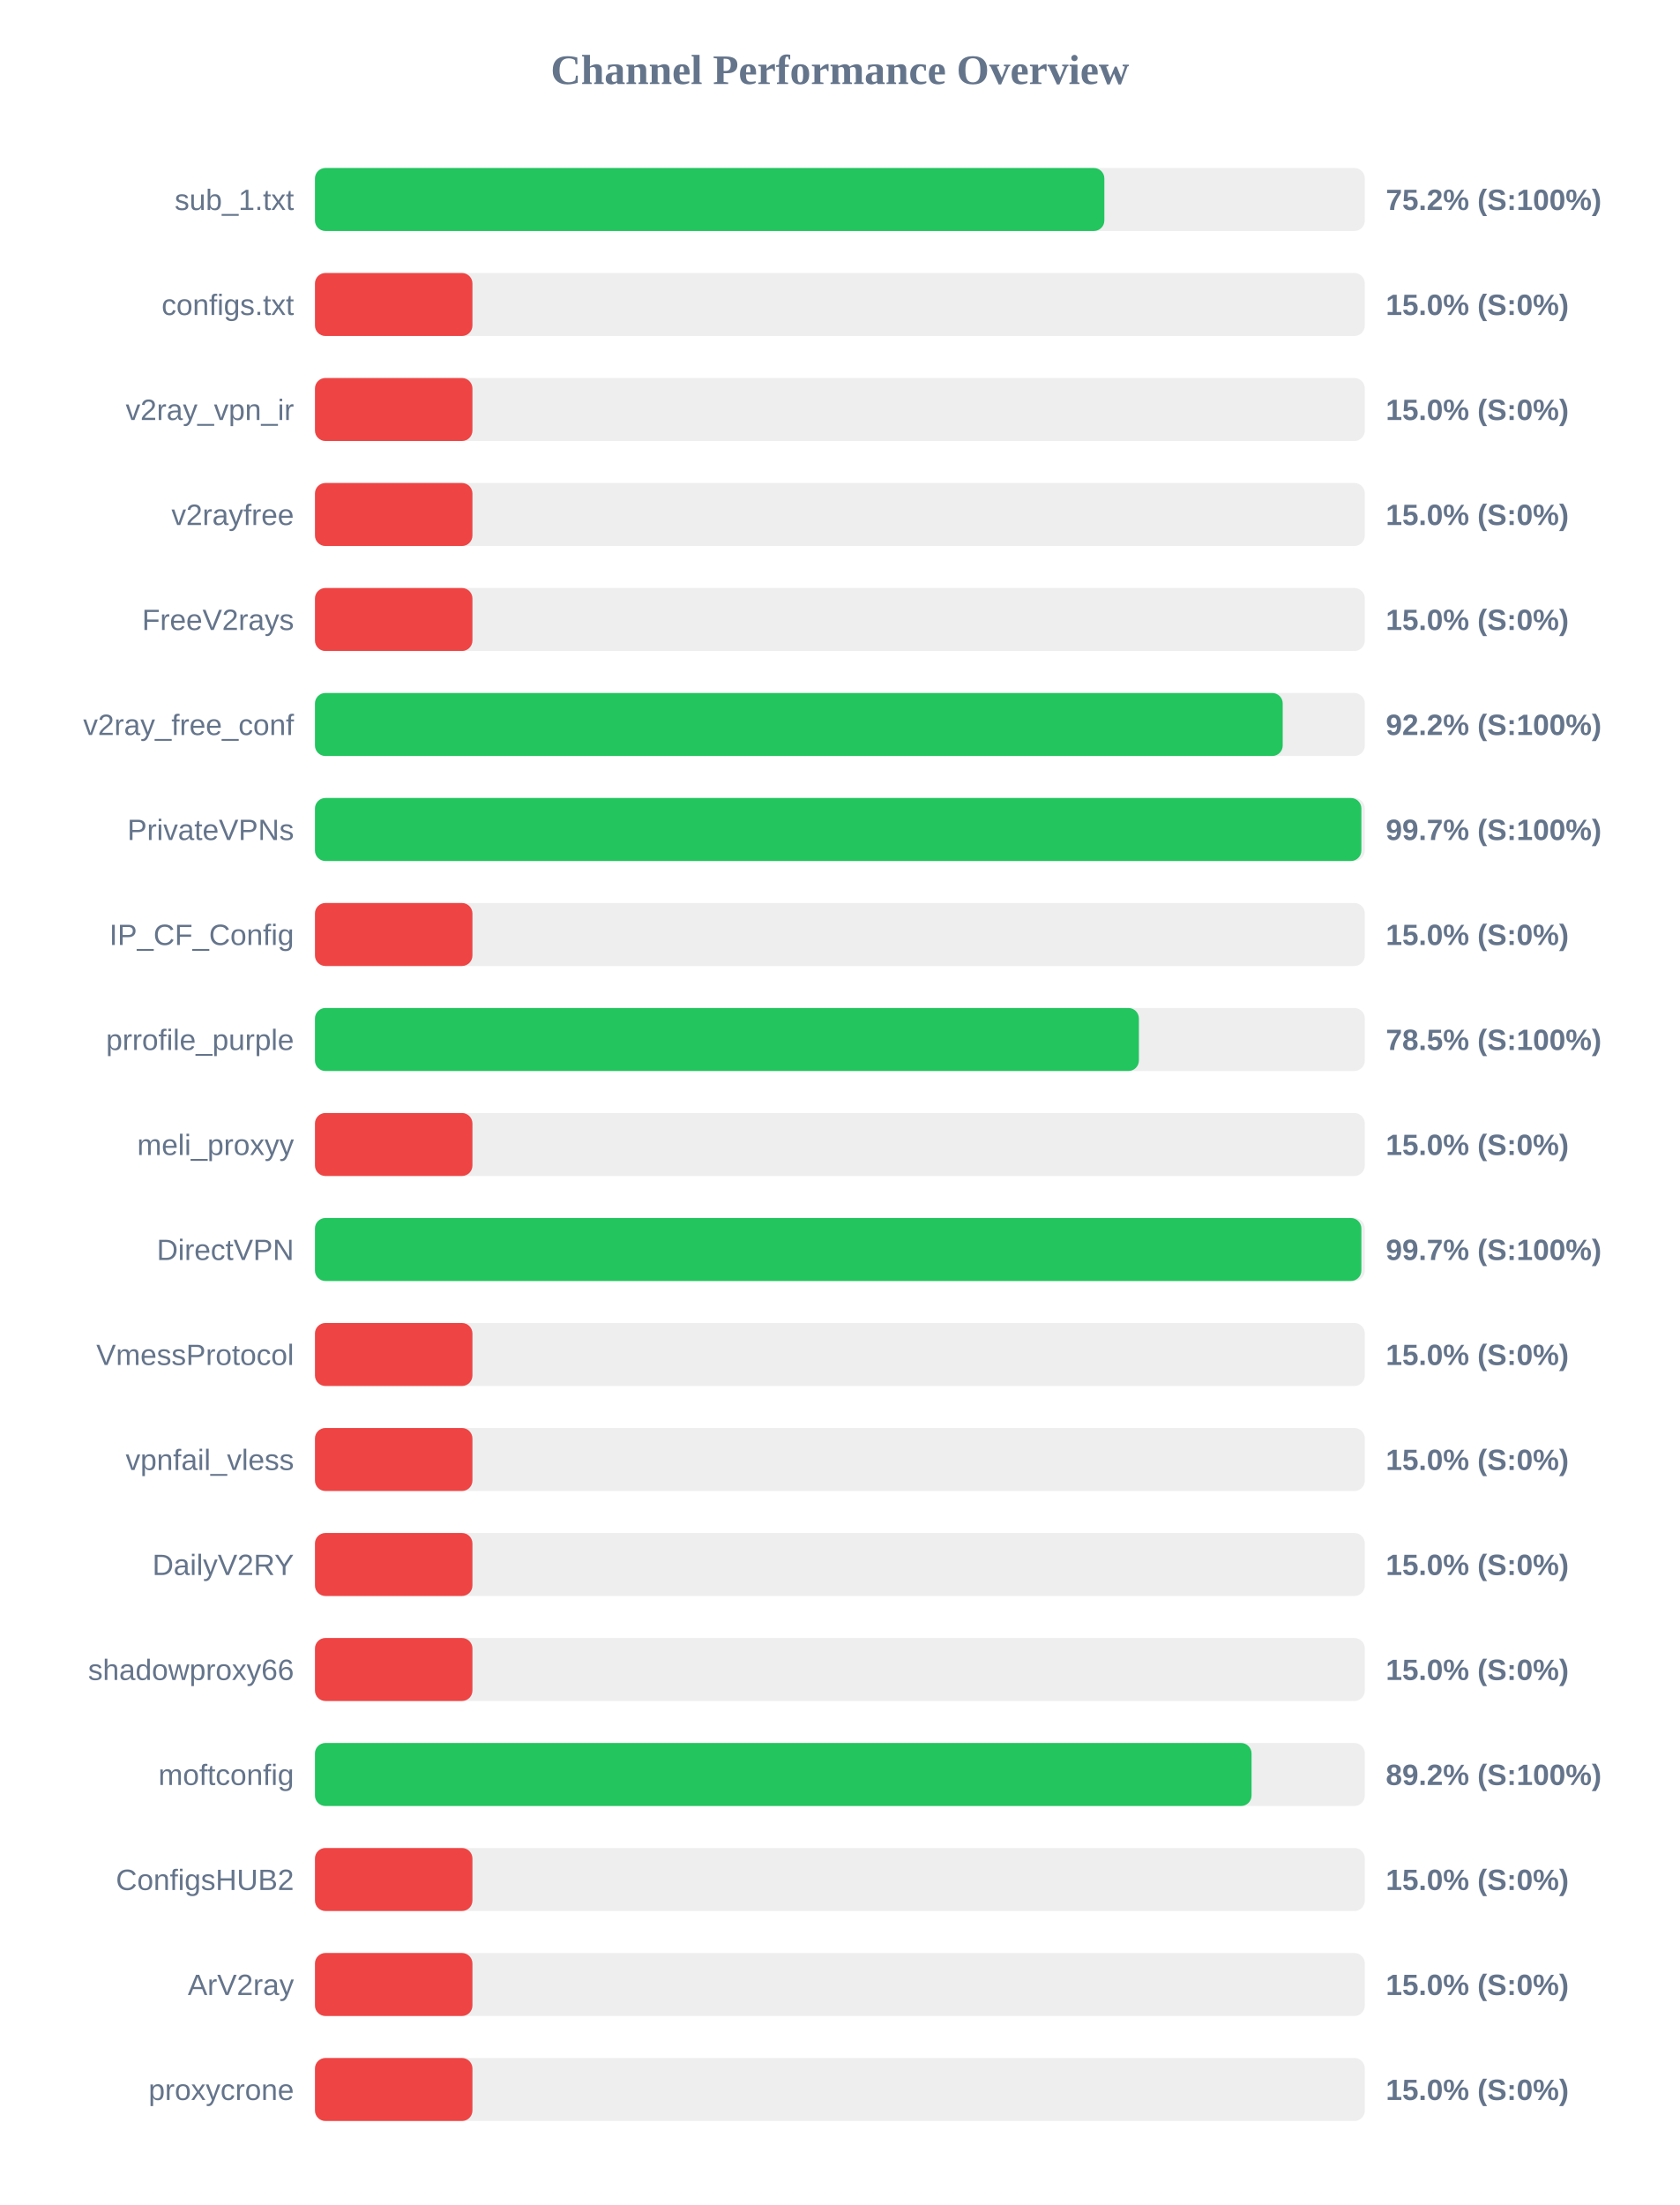
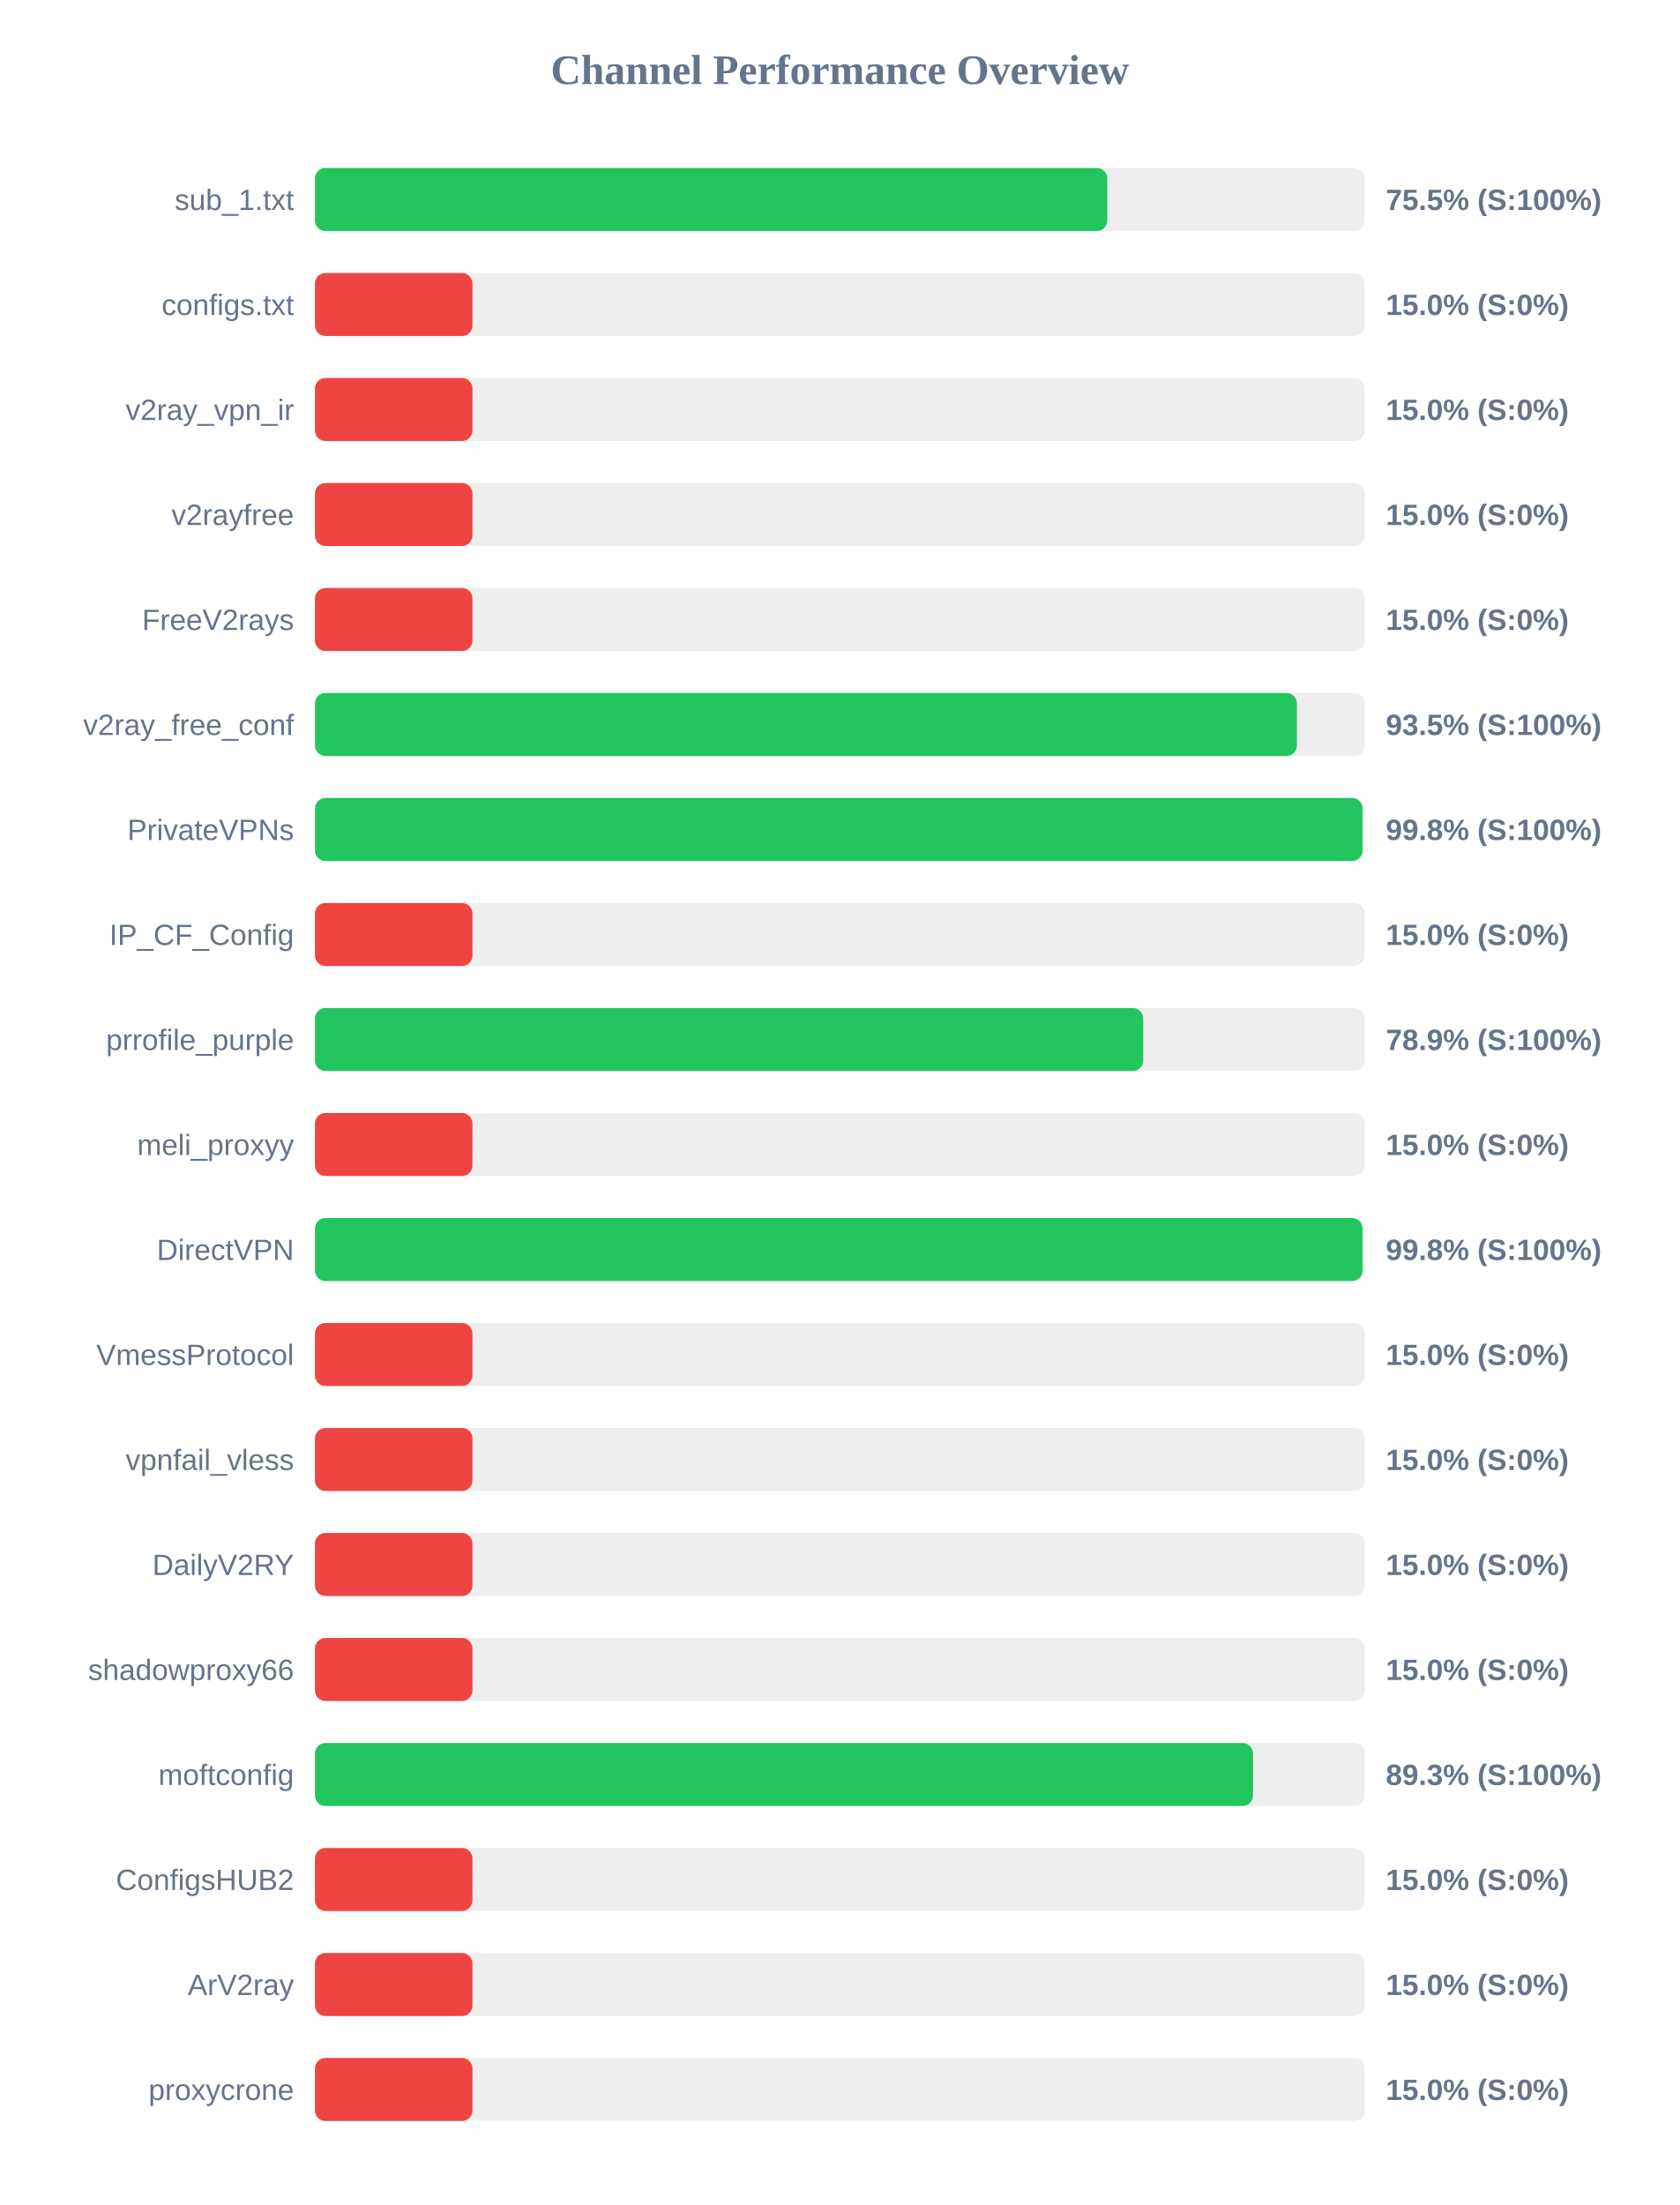
<svg xmlns="http://www.w3.org/2000/svg" width="800" height="1050" version="1.1">
  <style>
        .row { font: 14px Arial; fill: #64748b; }
        .score { font: bold 14px Arial; fill: #64748b; }
    </style>
  <text x="400" y="40" text-anchor="middle" font-size="20px" font-weight="bold" fill="#64748b">Channel Performance Overview</text>
  <rect x="150" y="80" width="500" height="30" fill="#eee" rx="5" />
-   <rect x="150" y="80" width="375.95" height="30" fill="#22c55e" rx="5" />
+   <rect x="150" y="80" width="377.35" height="30" fill="#22c55e" rx="5" />
  <text x="140" y="100" text-anchor="end" class="row">sub_1.txt</text>
-   <text x="660" y="100" text-anchor="start" class="score">75.2% (S:100%)</text>
+   <text x="660" y="100" text-anchor="start" class="score">75.5% (S:100%)</text>
  <rect x="150" y="130" width="500" height="30" fill="#eee" rx="5" />
  <rect x="150" y="130" width="75.0" height="30" fill="#ef4444" rx="5" />
  <text x="140" y="150" text-anchor="end" class="row">configs.txt</text>
  <text x="660" y="150" text-anchor="start" class="score">15.0% (S:0%)</text>
  <rect x="150" y="180" width="500" height="30" fill="#eee" rx="5" />
  <rect x="150" y="180" width="75.0" height="30" fill="#ef4444" rx="5" />
  <text x="140" y="200" text-anchor="end" class="row">v2ray_vpn_ir</text>
  <text x="660" y="200" text-anchor="start" class="score">15.0% (S:0%)</text>
  <rect x="150" y="230" width="500" height="30" fill="#eee" rx="5" />
  <rect x="150" y="230" width="75.0" height="30" fill="#ef4444" rx="5" />
  <text x="140" y="250" text-anchor="end" class="row">v2rayfree</text>
  <text x="660" y="250" text-anchor="start" class="score">15.0% (S:0%)</text>
  <rect x="150" y="280" width="500" height="30" fill="#eee" rx="5" />
  <rect x="150" y="280" width="75.0" height="30" fill="#ef4444" rx="5" />
  <text x="140" y="300" text-anchor="end" class="row">FreeV2rays</text>
  <text x="660" y="300" text-anchor="start" class="score">15.0% (S:0%)</text>
  <rect x="150" y="330" width="500" height="30" fill="#eee" rx="5" />
-   <rect x="150" y="330" width="460.9" height="30" fill="#22c55e" rx="5" />
+   <rect x="150" y="330" width="467.65" height="30" fill="#22c55e" rx="5" />
  <text x="140" y="350" text-anchor="end" class="row">v2ray_free_conf</text>
-   <text x="660" y="350" text-anchor="start" class="score">92.2% (S:100%)</text>
+   <text x="660" y="350" text-anchor="start" class="score">93.5% (S:100%)</text>
  <rect x="150" y="380" width="500" height="30" fill="#eee" rx="5" />
-   <rect x="150" y="380" width="498.35" height="30" fill="#22c55e" rx="5" />
+   <rect x="150" y="380" width="498.9" height="30" fill="#22c55e" rx="5" />
  <text x="140" y="400" text-anchor="end" class="row">PrivateVPNs</text>
-   <text x="660" y="400" text-anchor="start" class="score">99.7% (S:100%)</text>
+   <text x="660" y="400" text-anchor="start" class="score">99.8% (S:100%)</text>
  <rect x="150" y="430" width="500" height="30" fill="#eee" rx="5" />
  <rect x="150" y="430" width="75.0" height="30" fill="#ef4444" rx="5" />
  <text x="140" y="450" text-anchor="end" class="row">IP_CF_Config</text>
  <text x="660" y="450" text-anchor="start" class="score">15.0% (S:0%)</text>
  <rect x="150" y="480" width="500" height="30" fill="#eee" rx="5" />
-   <rect x="150" y="480" width="392.4" height="30" fill="#22c55e" rx="5" />
+   <rect x="150" y="480" width="394.45" height="30" fill="#22c55e" rx="5" />
  <text x="140" y="500" text-anchor="end" class="row">prrofile_purple</text>
-   <text x="660" y="500" text-anchor="start" class="score">78.5% (S:100%)</text>
+   <text x="660" y="500" text-anchor="start" class="score">78.9% (S:100%)</text>
  <rect x="150" y="530" width="500" height="30" fill="#eee" rx="5" />
  <rect x="150" y="530" width="75.0" height="30" fill="#ef4444" rx="5" />
  <text x="140" y="550" text-anchor="end" class="row">meli_proxyy</text>
  <text x="660" y="550" text-anchor="start" class="score">15.0% (S:0%)</text>
  <rect x="150" y="580" width="500" height="30" fill="#eee" rx="5" />
-   <rect x="150" y="580" width="498.35" height="30" fill="#22c55e" rx="5" />
+   <rect x="150" y="580" width="498.9" height="30" fill="#22c55e" rx="5" />
  <text x="140" y="600" text-anchor="end" class="row">DirectVPN</text>
-   <text x="660" y="600" text-anchor="start" class="score">99.7% (S:100%)</text>
+   <text x="660" y="600" text-anchor="start" class="score">99.8% (S:100%)</text>
  <rect x="150" y="630" width="500" height="30" fill="#eee" rx="5" />
  <rect x="150" y="630" width="75.0" height="30" fill="#ef4444" rx="5" />
  <text x="140" y="650" text-anchor="end" class="row">VmessProtocol</text>
  <text x="660" y="650" text-anchor="start" class="score">15.0% (S:0%)</text>
  <rect x="150" y="680" width="500" height="30" fill="#eee" rx="5" />
  <rect x="150" y="680" width="75.0" height="30" fill="#ef4444" rx="5" />
  <text x="140" y="700" text-anchor="end" class="row">vpnfail_vless</text>
  <text x="660" y="700" text-anchor="start" class="score">15.0% (S:0%)</text>
  <rect x="150" y="730" width="500" height="30" fill="#eee" rx="5" />
  <rect x="150" y="730" width="75.0" height="30" fill="#ef4444" rx="5" />
  <text x="140" y="750" text-anchor="end" class="row">DailyV2RY</text>
  <text x="660" y="750" text-anchor="start" class="score">15.0% (S:0%)</text>
  <rect x="150" y="780" width="500" height="30" fill="#eee" rx="5" />
  <rect x="150" y="780" width="75.0" height="30" fill="#ef4444" rx="5" />
  <text x="140" y="800" text-anchor="end" class="row">shadowproxy66</text>
  <text x="660" y="800" text-anchor="start" class="score">15.0% (S:0%)</text>
  <rect x="150" y="830" width="500" height="30" fill="#eee" rx="5" />
-   <rect x="150" y="830" width="446.05" height="30" fill="#22c55e" rx="5" />
+   <rect x="150" y="830" width="446.75" height="30" fill="#22c55e" rx="5" />
  <text x="140" y="850" text-anchor="end" class="row">moftconfig</text>
-   <text x="660" y="850" text-anchor="start" class="score">89.2% (S:100%)</text>
+   <text x="660" y="850" text-anchor="start" class="score">89.3% (S:100%)</text>
  <rect x="150" y="880" width="500" height="30" fill="#eee" rx="5" />
  <rect x="150" y="880" width="75.0" height="30" fill="#ef4444" rx="5" />
  <text x="140" y="900" text-anchor="end" class="row">ConfigsHUB2</text>
  <text x="660" y="900" text-anchor="start" class="score">15.0% (S:0%)</text>
  <rect x="150" y="930" width="500" height="30" fill="#eee" rx="5" />
  <rect x="150" y="930" width="75.0" height="30" fill="#ef4444" rx="5" />
  <text x="140" y="950" text-anchor="end" class="row">ArV2ray</text>
  <text x="660" y="950" text-anchor="start" class="score">15.0% (S:0%)</text>
  <rect x="150" y="980" width="500" height="30" fill="#eee" rx="5" />
  <rect x="150" y="980" width="75.0" height="30" fill="#ef4444" rx="5" />
  <text x="140" y="1000" text-anchor="end" class="row">proxycrone</text>
  <text x="660" y="1000" text-anchor="start" class="score">15.0% (S:0%)</text>
</svg>
